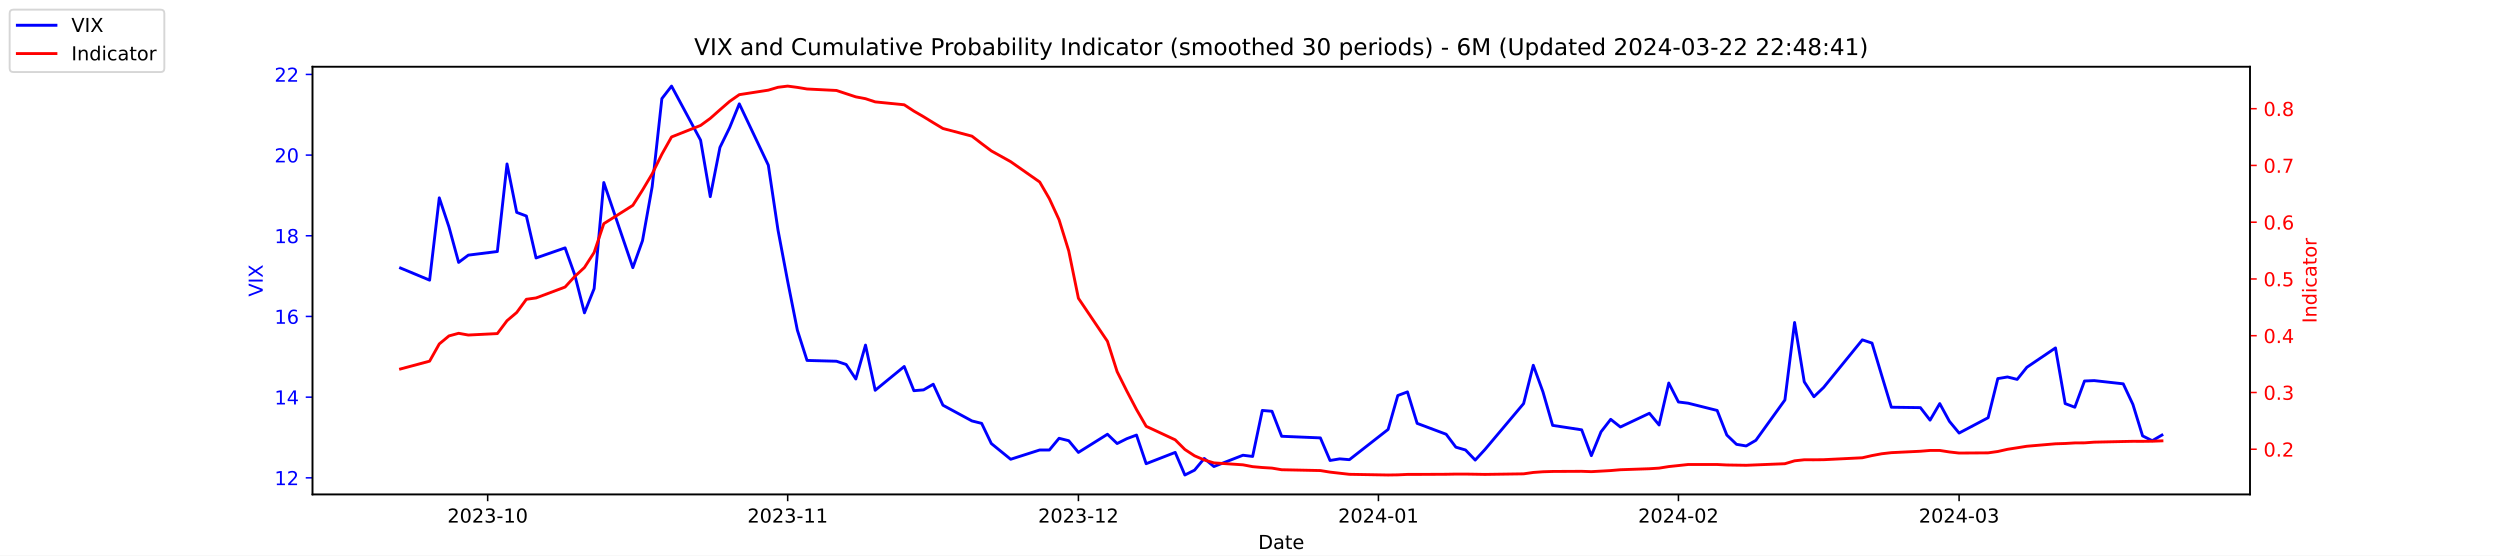
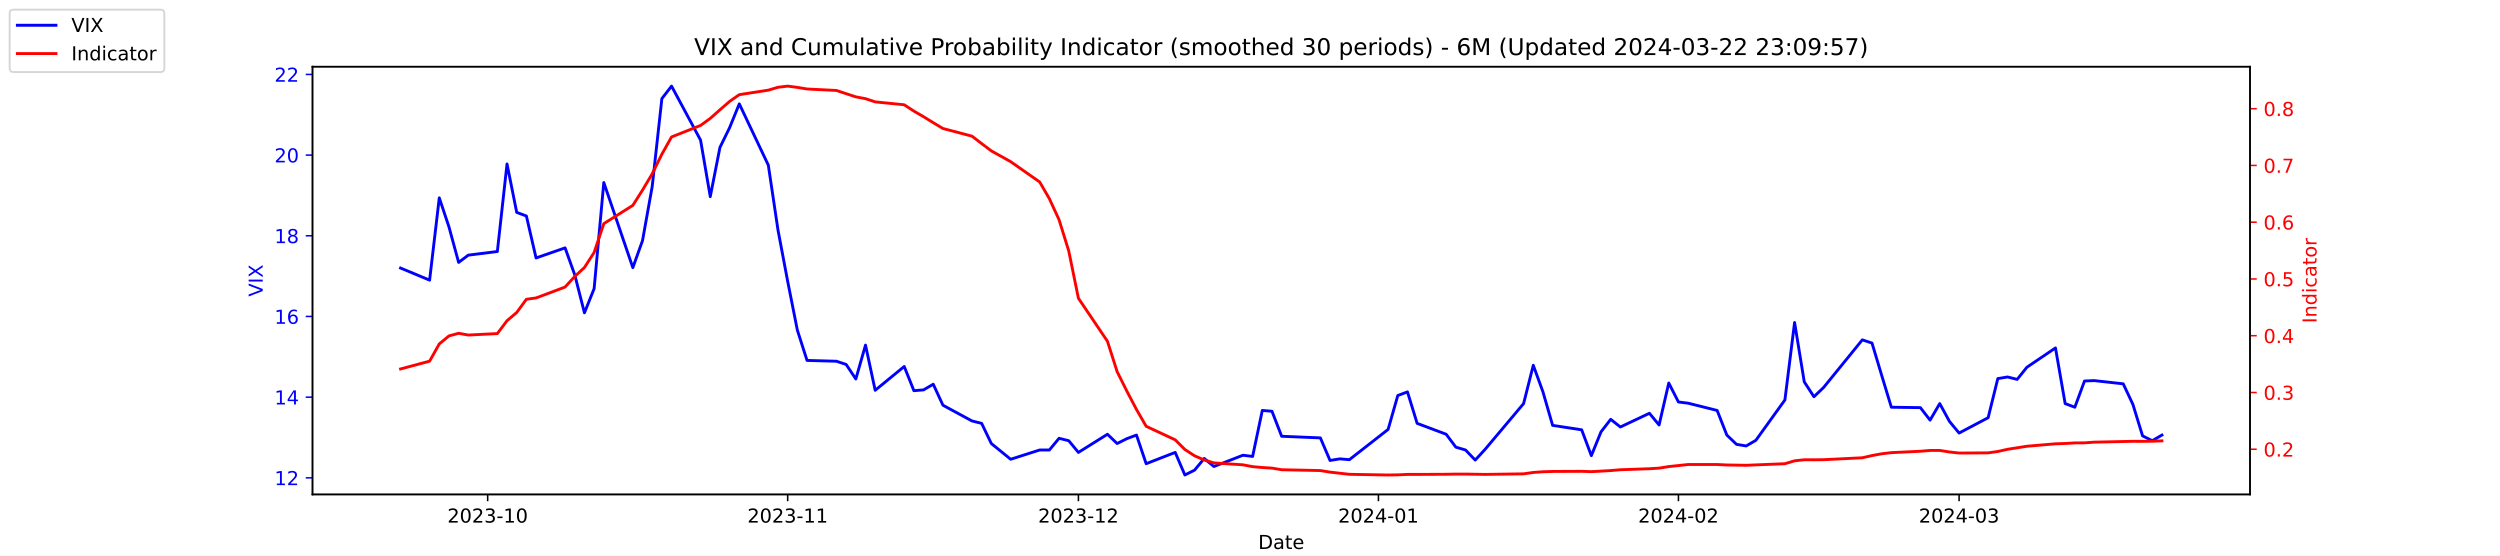
<svg xmlns="http://www.w3.org/2000/svg" xmlns:xlink="http://www.w3.org/1999/xlink" width="1296pt" height="288pt" viewBox="0 0 1296 288" version="1.1">
  <defs>
    <style type="text/css">*{stroke-linejoin: round; stroke-linecap: butt}</style>
  </defs>
  <g id="figure_1">
    <g id="patch_1">
      <path d="M 0 288  L 1296 288  L 1296 0  L 0 0  z " style="fill: #ffffff" />
    </g>
    <g id="axes_1">
      <g id="patch_2">
        <path d="M 162 256.32  L 1166.4 256.32  L 1166.4 34.56  L 162 34.56  z " style="fill: #ffffff" />
      </g>
      <g id="matplotlib.axis_1">
        <g id="xtick_1">
          <g id="line2d_1">
            <defs>
-               <path id="m4414446051" d="M 0 0  L 0 3.5  " style="stroke: #000000; stroke-width: 0.8" />
+               <path id="ma2cb4a084a" d="M 0 0  L 0 3.5  " style="stroke: #000000; stroke-width: 0.8" />
            </defs>
            <g>
-               <use xlink:href="#m4414446051" x="252.807" y="256.32" style="stroke: #000000; stroke-width: 0.8" />
+               <use xlink:href="#ma2cb4a084a" x="252.807" y="256.32" style="stroke: #000000; stroke-width: 0.8" />
            </g>
          </g>
          <g id="text_1">
            <g transform="translate(231.916 270.9184) scale(0.1 -0.1)">
              <defs>
                <path id="DejaVuSans-32" d="M 1228 531  L 3431 531  L 3431 0  L 469 0  L 469 531  Q 828 903 1448 1529  Q 2069 2156 2228 2338  Q 2531 2678 2651 2914  Q 2772 3150 2772 3378  Q 2772 3750 2511 3984  Q 2250 4219 1831 4219  Q 1534 4219 1204 4116  Q 875 4013 500 3803  L 500 4441  Q 881 4594 1212 4672  Q 1544 4750 1819 4750  Q 2544 4750 2975 4387  Q 3406 4025 3406 3419  Q 3406 3131 3298 2873  Q 3191 2616 2906 2266  Q 2828 2175 2409 1742  Q 1991 1309 1228 531  z " transform="scale(0.015625)" />
                <path id="DejaVuSans-30" d="M 2034 4250  Q 1547 4250 1301 3770  Q 1056 3291 1056 2328  Q 1056 1369 1301 889  Q 1547 409 2034 409  Q 2525 409 2770 889  Q 3016 1369 3016 2328  Q 3016 3291 2770 3770  Q 2525 4250 2034 4250  z M 2034 4750  Q 2819 4750 3233 4129  Q 3647 3509 3647 2328  Q 3647 1150 3233 529  Q 2819 -91 2034 -91  Q 1250 -91 836 529  Q 422 1150 422 2328  Q 422 3509 836 4129  Q 1250 4750 2034 4750  z " transform="scale(0.015625)" />
                <path id="DejaVuSans-33" d="M 2597 2516  Q 3050 2419 3304 2112  Q 3559 1806 3559 1356  Q 3559 666 3084 287  Q 2609 -91 1734 -91  Q 1441 -91 1130 -33  Q 819 25 488 141  L 488 750  Q 750 597 1062 519  Q 1375 441 1716 441  Q 2309 441 2620 675  Q 2931 909 2931 1356  Q 2931 1769 2642 2001  Q 2353 2234 1838 2234  L 1294 2234  L 1294 2753  L 1863 2753  Q 2328 2753 2575 2939  Q 2822 3125 2822 3475  Q 2822 3834 2567 4026  Q 2313 4219 1838 4219  Q 1578 4219 1281 4162  Q 984 4106 628 3988  L 628 4550  Q 988 4650 1302 4700  Q 1616 4750 1894 4750  Q 2613 4750 3031 4423  Q 3450 4097 3450 3541  Q 3450 3153 3228 2886  Q 3006 2619 2597 2516  z " transform="scale(0.015625)" />
                <path id="DejaVuSans-2d" d="M 313 2009  L 1997 2009  L 1997 1497  L 313 1497  L 313 2009  z " transform="scale(0.015625)" />
                <path id="DejaVuSans-31" d="M 794 531  L 1825 531  L 1825 4091  L 703 3866  L 703 4441  L 1819 4666  L 2450 4666  L 2450 531  L 3481 531  L 3481 0  L 794 0  L 794 531  z " transform="scale(0.015625)" />
              </defs>
              <use xlink:href="#DejaVuSans-32" />
              <use xlink:href="#DejaVuSans-30" x="63.623" />
              <use xlink:href="#DejaVuSans-32" x="127.246" />
              <use xlink:href="#DejaVuSans-33" x="190.869" />
              <use xlink:href="#DejaVuSans-2d" x="254.492" />
              <use xlink:href="#DejaVuSans-31" x="290.576" />
              <use xlink:href="#DejaVuSans-30" x="354.199" />
            </g>
          </g>
        </g>
        <g id="xtick_2">
          <g id="line2d_2">
            <g>
-               <use xlink:href="#m4414446051" x="408.334" y="256.32" style="stroke: #000000; stroke-width: 0.8" />
+               <use xlink:href="#ma2cb4a084a" x="408.334" y="256.32" style="stroke: #000000; stroke-width: 0.8" />
            </g>
          </g>
          <g id="text_2">
            <g transform="translate(387.4425 270.9184) scale(0.1 -0.1)">
              <use xlink:href="#DejaVuSans-32" />
              <use xlink:href="#DejaVuSans-30" x="63.623" />
              <use xlink:href="#DejaVuSans-32" x="127.246" />
              <use xlink:href="#DejaVuSans-33" x="190.869" />
              <use xlink:href="#DejaVuSans-2d" x="254.492" />
              <use xlink:href="#DejaVuSans-31" x="290.576" />
              <use xlink:href="#DejaVuSans-31" x="354.199" />
            </g>
          </g>
        </g>
        <g id="xtick_3">
          <g id="line2d_3">
            <g>
-               <use xlink:href="#m4414446051" x="559.052" y="256.32" style="stroke: #000000; stroke-width: 0.8" />
+               <use xlink:href="#ma2cb4a084a" x="559.052" y="256.32" style="stroke: #000000; stroke-width: 0.8" />
            </g>
          </g>
          <g id="text_3">
            <g transform="translate(538.161 270.9184) scale(0.1 -0.1)">
              <use xlink:href="#DejaVuSans-32" />
              <use xlink:href="#DejaVuSans-30" x="63.623" />
              <use xlink:href="#DejaVuSans-32" x="127.246" />
              <use xlink:href="#DejaVuSans-33" x="190.869" />
              <use xlink:href="#DejaVuSans-2d" x="254.492" />
              <use xlink:href="#DejaVuSans-31" x="290.576" />
              <use xlink:href="#DejaVuSans-32" x="354.199" />
            </g>
          </g>
        </g>
        <g id="xtick_4">
          <g id="line2d_4">
            <g>
-               <use xlink:href="#m4414446051" x="714.579" y="256.32" style="stroke: #000000; stroke-width: 0.8" />
+               <use xlink:href="#ma2cb4a084a" x="714.579" y="256.32" style="stroke: #000000; stroke-width: 0.8" />
            </g>
          </g>
          <g id="text_4">
            <g transform="translate(693.6875 270.9184) scale(0.1 -0.1)">
              <defs>
                <path id="DejaVuSans-34" d="M 2419 4116  L 825 1625  L 2419 1625  L 2419 4116  z M 2253 4666  L 3047 4666  L 3047 1625  L 3713 1625  L 3713 1100  L 3047 1100  L 3047 0  L 2419 0  L 2419 1100  L 313 1100  L 313 1709  L 2253 4666  z " transform="scale(0.015625)" />
              </defs>
              <use xlink:href="#DejaVuSans-32" />
              <use xlink:href="#DejaVuSans-30" x="63.623" />
              <use xlink:href="#DejaVuSans-32" x="127.246" />
              <use xlink:href="#DejaVuSans-34" x="190.869" />
              <use xlink:href="#DejaVuSans-2d" x="254.492" />
              <use xlink:href="#DejaVuSans-30" x="290.576" />
              <use xlink:href="#DejaVuSans-31" x="354.199" />
            </g>
          </g>
        </g>
        <g id="xtick_5">
          <g id="line2d_5">
            <g>
-               <use xlink:href="#m4414446051" x="870.105" y="256.32" style="stroke: #000000; stroke-width: 0.8" />
+               <use xlink:href="#ma2cb4a084a" x="870.105" y="256.32" style="stroke: #000000; stroke-width: 0.8" />
            </g>
          </g>
          <g id="text_5">
            <g transform="translate(849.2139 270.9184) scale(0.1 -0.1)">
              <use xlink:href="#DejaVuSans-32" />
              <use xlink:href="#DejaVuSans-30" x="63.623" />
              <use xlink:href="#DejaVuSans-32" x="127.246" />
              <use xlink:href="#DejaVuSans-34" x="190.869" />
              <use xlink:href="#DejaVuSans-2d" x="254.492" />
              <use xlink:href="#DejaVuSans-30" x="290.576" />
              <use xlink:href="#DejaVuSans-32" x="354.199" />
            </g>
          </g>
        </g>
        <g id="xtick_6">
          <g id="line2d_6">
            <g>
-               <use xlink:href="#m4414446051" x="1015.598" y="256.32" style="stroke: #000000; stroke-width: 0.8" />
+               <use xlink:href="#ma2cb4a084a" x="1015.598" y="256.32" style="stroke: #000000; stroke-width: 0.8" />
            </g>
          </g>
          <g id="text_6">
            <g transform="translate(994.7064 270.9184) scale(0.1 -0.1)">
              <use xlink:href="#DejaVuSans-32" />
              <use xlink:href="#DejaVuSans-30" x="63.623" />
              <use xlink:href="#DejaVuSans-32" x="127.246" />
              <use xlink:href="#DejaVuSans-34" x="190.869" />
              <use xlink:href="#DejaVuSans-2d" x="254.492" />
              <use xlink:href="#DejaVuSans-30" x="290.576" />
              <use xlink:href="#DejaVuSans-33" x="354.199" />
            </g>
          </g>
        </g>
        <g id="text_7">
          <g transform="translate(652.2492 284.5966) scale(0.1 -0.1)">
            <defs>
              <path id="DejaVuSans-44" d="M 1259 4147  L 1259 519  L 2022 519  Q 2988 519 3436 956  Q 3884 1394 3884 2338  Q 3884 3275 3436 3711  Q 2988 4147 2022 4147  L 1259 4147  z M 628 4666  L 1925 4666  Q 3281 4666 3915 4102  Q 4550 3538 4550 2338  Q 4550 1131 3912 565  Q 3275 0 1925 0  L 628 0  L 628 4666  z " transform="scale(0.015625)" />
              <path id="DejaVuSans-61" d="M 2194 1759  Q 1497 1759 1228 1600  Q 959 1441 959 1056  Q 959 750 1161 570  Q 1363 391 1709 391  Q 2188 391 2477 730  Q 2766 1069 2766 1631  L 2766 1759  L 2194 1759  z M 3341 1997  L 3341 0  L 2766 0  L 2766 531  Q 2569 213 2275 61  Q 1981 -91 1556 -91  Q 1019 -91 701 211  Q 384 513 384 1019  Q 384 1609 779 1909  Q 1175 2209 1959 2209  L 2766 2209  L 2766 2266  Q 2766 2663 2505 2880  Q 2244 3097 1772 3097  Q 1472 3097 1187 3025  Q 903 2953 641 2809  L 641 3341  Q 956 3463 1253 3523  Q 1550 3584 1831 3584  Q 2591 3584 2966 3190  Q 3341 2797 3341 1997  z " transform="scale(0.015625)" />
              <path id="DejaVuSans-74" d="M 1172 4494  L 1172 3500  L 2356 3500  L 2356 3053  L 1172 3053  L 1172 1153  Q 1172 725 1289 603  Q 1406 481 1766 481  L 2356 481  L 2356 0  L 1766 0  Q 1100 0 847 248  Q 594 497 594 1153  L 594 3053  L 172 3053  L 172 3500  L 594 3500  L 594 4494  L 1172 4494  z " transform="scale(0.015625)" />
              <path id="DejaVuSans-65" d="M 3597 1894  L 3597 1613  L 953 1613  Q 991 1019 1311 708  Q 1631 397 2203 397  Q 2534 397 2845 478  Q 3156 559 3463 722  L 3463 178  Q 3153 47 2828 -22  Q 2503 -91 2169 -91  Q 1331 -91 842 396  Q 353 884 353 1716  Q 353 2575 817 3079  Q 1281 3584 2069 3584  Q 2775 3584 3186 3129  Q 3597 2675 3597 1894  z M 3022 2063  Q 3016 2534 2758 2815  Q 2500 3097 2075 3097  Q 1594 3097 1305 2825  Q 1016 2553 972 2059  L 3022 2063  z " transform="scale(0.015625)" />
            </defs>
            <use xlink:href="#DejaVuSans-44" />
            <use xlink:href="#DejaVuSans-61" x="77.002" />
            <use xlink:href="#DejaVuSans-74" x="138.281" />
            <use xlink:href="#DejaVuSans-65" x="177.49" />
          </g>
        </g>
      </g>
      <g id="matplotlib.axis_2">
        <g id="ytick_1">
          <g id="line2d_7">
            <defs>
-               <path id="ma848d2793a" d="M 0 0  L -3.5 0  " style="stroke: #0000ff; stroke-width: 0.8" />
+               <path id="m05a55d3a0b" d="M 0 0  L -3.5 0  " style="stroke: #0000ff; stroke-width: 0.8" />
            </defs>
            <g>
-               <use xlink:href="#ma848d2793a" x="162" y="247.704" style="fill: #0000ff; stroke: #0000ff; stroke-width: 0.8" />
+               <use xlink:href="#m05a55d3a0b" x="162" y="247.704" style="fill: #0000ff; stroke: #0000ff; stroke-width: 0.8" />
            </g>
          </g>
          <g id="text_8">
            <g style="fill: #0000ff" transform="translate(142.275 251.5031) scale(0.1 -0.1)">
              <use xlink:href="#DejaVuSans-31" />
              <use xlink:href="#DejaVuSans-32" x="63.623" />
            </g>
          </g>
        </g>
        <g id="ytick_2">
          <g id="line2d_8">
            <g>
-               <use xlink:href="#ma848d2793a" x="162" y="205.878" style="fill: #0000ff; stroke: #0000ff; stroke-width: 0.8" />
+               <use xlink:href="#m05a55d3a0b" x="162" y="205.878" style="fill: #0000ff; stroke: #0000ff; stroke-width: 0.8" />
            </g>
          </g>
          <g id="text_9">
            <g style="fill: #0000ff" transform="translate(142.275 209.6774) scale(0.1 -0.1)">
              <use xlink:href="#DejaVuSans-31" />
              <use xlink:href="#DejaVuSans-34" x="63.623" />
            </g>
          </g>
        </g>
        <g id="ytick_3">
          <g id="line2d_9">
            <g>
-               <use xlink:href="#ma848d2793a" x="162" y="164.052" style="fill: #0000ff; stroke: #0000ff; stroke-width: 0.8" />
+               <use xlink:href="#m05a55d3a0b" x="162" y="164.052" style="fill: #0000ff; stroke: #0000ff; stroke-width: 0.8" />
            </g>
          </g>
          <g id="text_10">
            <g style="fill: #0000ff" transform="translate(142.275 167.8517) scale(0.1 -0.1)">
              <defs>
                <path id="DejaVuSans-36" d="M 2113 2584  Q 1688 2584 1439 2293  Q 1191 2003 1191 1497  Q 1191 994 1439 701  Q 1688 409 2113 409  Q 2538 409 2786 701  Q 3034 994 3034 1497  Q 3034 2003 2786 2293  Q 2538 2584 2113 2584  z M 3366 4563  L 3366 3988  Q 3128 4100 2886 4159  Q 2644 4219 2406 4219  Q 1781 4219 1451 3797  Q 1122 3375 1075 2522  Q 1259 2794 1537 2939  Q 1816 3084 2150 3084  Q 2853 3084 3261 2657  Q 3669 2231 3669 1497  Q 3669 778 3244 343  Q 2819 -91 2113 -91  Q 1303 -91 875 529  Q 447 1150 447 2328  Q 447 3434 972 4092  Q 1497 4750 2381 4750  Q 2619 4750 2861 4703  Q 3103 4656 3366 4563  z " transform="scale(0.015625)" />
              </defs>
              <use xlink:href="#DejaVuSans-31" />
              <use xlink:href="#DejaVuSans-36" x="63.623" />
            </g>
          </g>
        </g>
        <g id="ytick_4">
          <g id="line2d_10">
            <g>
-               <use xlink:href="#ma848d2793a" x="162" y="122.227" style="fill: #0000ff; stroke: #0000ff; stroke-width: 0.8" />
+               <use xlink:href="#m05a55d3a0b" x="162" y="122.227" style="fill: #0000ff; stroke: #0000ff; stroke-width: 0.8" />
            </g>
          </g>
          <g id="text_11">
            <g style="fill: #0000ff" transform="translate(142.275 126.0259) scale(0.1 -0.1)">
              <defs>
                <path id="DejaVuSans-38" d="M 2034 2216  Q 1584 2216 1326 1975  Q 1069 1734 1069 1313  Q 1069 891 1326 650  Q 1584 409 2034 409  Q 2484 409 2743 651  Q 3003 894 3003 1313  Q 3003 1734 2745 1975  Q 2488 2216 2034 2216  z M 1403 2484  Q 997 2584 770 2862  Q 544 3141 544 3541  Q 544 4100 942 4425  Q 1341 4750 2034 4750  Q 2731 4750 3128 4425  Q 3525 4100 3525 3541  Q 3525 3141 3298 2862  Q 3072 2584 2669 2484  Q 3125 2378 3379 2068  Q 3634 1759 3634 1313  Q 3634 634 3220 271  Q 2806 -91 2034 -91  Q 1263 -91 848 271  Q 434 634 434 1313  Q 434 1759 690 2068  Q 947 2378 1403 2484  z M 1172 3481  Q 1172 3119 1398 2916  Q 1625 2713 2034 2713  Q 2441 2713 2670 2916  Q 2900 3119 2900 3481  Q 2900 3844 2670 4047  Q 2441 4250 2034 4250  Q 1625 4250 1398 4047  Q 1172 3844 1172 3481  z " transform="scale(0.015625)" />
              </defs>
              <use xlink:href="#DejaVuSans-31" />
              <use xlink:href="#DejaVuSans-38" x="63.623" />
            </g>
          </g>
        </g>
        <g id="ytick_5">
          <g id="line2d_11">
            <g>
-               <use xlink:href="#ma848d2793a" x="162" y="80.401" style="fill: #0000ff; stroke: #0000ff; stroke-width: 0.8" />
+               <use xlink:href="#m05a55d3a0b" x="162" y="80.401" style="fill: #0000ff; stroke: #0000ff; stroke-width: 0.8" />
            </g>
          </g>
          <g id="text_12">
            <g style="fill: #0000ff" transform="translate(142.275 84.2002) scale(0.1 -0.1)">
              <use xlink:href="#DejaVuSans-32" />
              <use xlink:href="#DejaVuSans-30" x="63.623" />
            </g>
          </g>
        </g>
        <g id="ytick_6">
          <g id="line2d_12">
            <g>
-               <use xlink:href="#ma848d2793a" x="162" y="38.575" style="fill: #0000ff; stroke: #0000ff; stroke-width: 0.8" />
+               <use xlink:href="#m05a55d3a0b" x="162" y="38.575" style="fill: #0000ff; stroke: #0000ff; stroke-width: 0.8" />
            </g>
          </g>
          <g id="text_13">
            <g style="fill: #0000ff" transform="translate(142.275 42.37447) scale(0.1 -0.1)">
              <use xlink:href="#DejaVuSans-32" />
              <use xlink:href="#DejaVuSans-32" x="63.623" />
            </g>
          </g>
        </g>
        <g id="text_14">
          <g style="fill: #0000ff" transform="translate(136.1953 153.7603) rotate(-90) scale(0.1 -0.1)">
            <defs>
              <path id="DejaVuSans-56" d="M 1831 0  L 50 4666  L 709 4666  L 2188 738  L 3669 4666  L 4325 4666  L 2547 0  L 1831 0  z " transform="scale(0.015625)" />
              <path id="DejaVuSans-49" d="M 628 4666  L 1259 4666  L 1259 0  L 628 0  L 628 4666  z " transform="scale(0.015625)" />
              <path id="DejaVuSans-58" d="M 403 4666  L 1081 4666  L 2241 2931  L 3406 4666  L 4084 4666  L 2584 2425  L 4184 0  L 3506 0  L 2194 1984  L 872 0  L 191 0  L 1856 2491  L 403 4666  z " transform="scale(0.015625)" />
            </defs>
            <use xlink:href="#DejaVuSans-56" />
            <use xlink:href="#DejaVuSans-49" x="68.408" />
            <use xlink:href="#DejaVuSans-58" x="97.9" />
          </g>
        </g>
      </g>
      <g id="line2d_13">
-         <path d="M 207.655 138.957  L 222.705 145.231  L 227.722 102.569  L 232.739 117.626  L 237.756 136.029  L 242.773 132.265  L 257.824 130.383  L 262.841 85.002  L 267.858 110.097  L 272.875 111.979  L 277.892 133.729  L 292.943 128.501  L 297.96 142.512  L 302.977 162.17  L 307.994 149.623  L 313.011 94.622  L 328.062 138.748  L 333.079 124.736  L 338.096 96.713  L 343.113 51.123  L 348.13 44.64  L 363.181 72.663  L 368.198 101.941  L 373.215 76.428  L 378.232 66.18  L 383.249 53.842  L 398.3 85.629  L 403.317 119.299  L 408.334 145.858  L 413.351 171.163  L 418.368 186.847  L 433.628 187.266  L 438.645 188.939  L 443.662 196.467  L 448.679 178.901  L 453.696 202.323  L 468.747 189.984  L 473.764 202.532  L 478.781 202.114  L 483.798 199.186  L 488.815 210.061  L 503.866 218.217  L 508.883 219.472  L 513.9 229.928  L 523.934 238.084  L 538.984 233.274  L 544.001 233.274  L 549.018 227.209  L 554.035 228.464  L 559.052 234.529  L 574.103 225.118  L 579.12 229.928  L 584.137 227.418  L 589.154 225.536  L 594.171 240.384  L 609.222 234.529  L 614.239 246.24  L 619.256 243.73  L 624.273 237.666  L 629.29 241.848  L 644.341 235.993  L 649.358 236.62  L 654.375 212.779  L 659.392 213.198  L 664.409 226.164  L 684.477 227  L 689.494 238.711  L 694.511 237.875  L 699.528 238.293  L 719.596 222.608  L 724.613 205.042  L 729.63 203.159  L 734.647 219.472  L 749.698 225.118  L 754.715 231.81  L 759.732 233.274  L 764.749 238.502  L 769.766 233.065  L 789.834 209.224  L 794.851 189.357  L 799.868 203.159  L 804.885 220.517  L 819.936 222.818  L 824.952 236.202  L 829.969 223.863  L 834.986 217.38  L 840.003 221.354  L 855.054 214.243  L 860.071 220.308  L 865.088 198.559  L 870.105 208.388  L 875.122 209.015  L 890.173 212.779  L 895.19 225.536  L 900.207 230.346  L 905.224 231.183  L 910.241 228.255  L 925.292 207.342  L 930.309 167.189  L 935.326 197.931  L 940.343 205.669  L 945.36 200.859  L 965.428 176.182  L 970.445 177.855  L 975.462 194.585  L 980.479 211.106  L 995.53 211.316  L 1000.547 217.798  L 1005.564 209.224  L 1010.581 218.426  L 1015.598 224.491  L 1030.649 216.544  L 1035.666 196.258  L 1040.683 195.422  L 1045.7 196.677  L 1050.717 190.403  L 1065.559 180.364  L 1070.576 209.224  L 1075.593 211.106  L 1080.61 197.513  L 1085.627 197.304  L 1100.678 198.977  L 1105.695 209.642  L 1110.711 225.955  L 1115.728 228.464  L 1120.745 225.536  " clip-path="url(#p63a98a3d97)" style="fill: none; stroke: #0000ff; stroke-width: 1.5; stroke-linecap: square" />
+         <path d="M 207.655 138.957  L 222.705 145.231  L 227.722 102.569  L 232.739 117.626  L 237.756 136.029  L 242.773 132.265  L 257.824 130.383  L 262.841 85.002  L 267.858 110.097  L 272.875 111.979  L 277.892 133.729  L 292.943 128.501  L 297.96 142.512  L 302.977 162.17  L 307.994 149.623  L 313.011 94.622  L 328.062 138.748  L 333.079 124.736  L 338.096 96.713  L 343.113 51.123  L 348.13 44.64  L 363.181 72.663  L 368.198 101.941  L 373.215 76.428  L 378.232 66.18  L 383.249 53.842  L 398.3 85.629  L 403.317 119.299  L 408.334 145.858  L 413.351 171.163  L 418.368 186.847  L 433.628 187.266  L 438.645 188.939  L 443.662 196.467  L 448.679 178.901  L 453.696 202.323  L 468.747 189.984  L 473.764 202.532  L 478.781 202.114  L 483.798 199.186  L 488.815 210.061  L 503.866 218.217  L 508.883 219.472  L 513.9 229.928  L 523.934 238.084  L 538.984 233.274  L 544.001 233.274  L 549.018 227.209  L 554.035 228.464  L 559.052 234.529  L 574.103 225.118  L 579.12 229.928  L 584.137 227.418  L 589.154 225.536  L 594.171 240.384  L 609.222 234.529  L 614.239 246.24  L 619.256 243.73  L 624.273 237.666  L 629.29 241.848  L 644.341 235.993  L 649.358 236.62  L 654.375 212.779  L 659.392 213.198  L 664.409 226.164  L 684.477 227  L 689.494 238.711  L 694.511 237.875  L 699.528 238.293  L 719.596 222.608  L 724.613 205.042  L 729.63 203.159  L 734.647 219.472  L 749.698 225.118  L 754.715 231.81  L 759.732 233.274  L 764.749 238.502  L 769.766 233.065  L 789.834 209.224  L 794.851 189.357  L 799.868 203.159  L 804.885 220.517  L 819.936 222.818  L 824.952 236.202  L 829.969 223.863  L 834.986 217.38  L 840.003 221.354  L 855.054 214.243  L 860.071 220.308  L 865.088 198.559  L 870.105 208.388  L 875.122 209.015  L 890.173 212.779  L 895.19 225.536  L 900.207 230.346  L 905.224 231.183  L 910.241 228.255  L 925.292 207.342  L 930.309 167.189  L 935.326 197.931  L 940.343 205.669  L 945.36 200.859  L 965.428 176.182  L 970.445 177.855  L 975.462 194.585  L 980.479 211.106  L 995.53 211.316  L 1000.547 217.798  L 1005.564 209.224  L 1010.581 218.426  L 1015.598 224.491  L 1030.649 216.544  L 1035.666 196.258  L 1040.683 195.422  L 1045.7 196.677  L 1050.717 190.403  L 1065.559 180.364  L 1070.576 209.224  L 1075.593 211.106  L 1080.61 197.513  L 1085.627 197.304  L 1100.678 198.977  L 1105.695 209.642  L 1110.711 225.955  L 1115.728 228.464  L 1120.745 225.536  " clip-path="url(#p4ca0370049)" style="fill: none; stroke: #0000ff; stroke-width: 1.5; stroke-linecap: square" />
      </g>
      <g id="patch_3">
        <path d="M 162 256.32  L 162 34.56  " style="fill: none; stroke: #000000; stroke-width: 0.8; stroke-linejoin: miter; stroke-linecap: square" />
      </g>
      <g id="patch_4">
        <path d="M 1166.4 256.32  L 1166.4 34.56  " style="fill: none; stroke: #000000; stroke-width: 0.8; stroke-linejoin: miter; stroke-linecap: square" />
      </g>
      <g id="patch_5">
        <path d="M 162 256.32  L 1166.4 256.32  " style="fill: none; stroke: #000000; stroke-width: 0.8; stroke-linejoin: miter; stroke-linecap: square" />
      </g>
      <g id="patch_6">
        <path d="M 162 34.56  L 1166.4 34.56  " style="fill: none; stroke: #000000; stroke-width: 0.8; stroke-linejoin: miter; stroke-linecap: square" />
      </g>
    </g>
    <g id="axes_2">
      <g id="matplotlib.axis_3">
        <g id="ytick_7">
          <g id="line2d_14">
            <defs>
-               <path id="m1397e116e3" d="M 0 0  L 3.5 0  " style="stroke: #ff0000; stroke-width: 0.8" />
+               <path id="mc746e5e9e9" d="M 0 0  L 3.5 0  " style="stroke: #ff0000; stroke-width: 0.8" />
            </defs>
            <g>
-               <use xlink:href="#m1397e116e3" x="1166.4" y="232.889" style="fill: #ff0000; stroke: #ff0000; stroke-width: 0.8" />
+               <use xlink:href="#mc746e5e9e9" x="1166.4" y="232.889" style="fill: #ff0000; stroke: #ff0000; stroke-width: 0.8" />
            </g>
          </g>
          <g id="text_15">
            <g style="fill: #ff0000" transform="translate(1173.4 236.688) scale(0.1 -0.1)">
              <defs>
                <path id="DejaVuSans-2e" d="M 684 794  L 1344 794  L 1344 0  L 684 0  L 684 794  z " transform="scale(0.015625)" />
              </defs>
              <use xlink:href="#DejaVuSans-30" />
              <use xlink:href="#DejaVuSans-2e" x="63.623" />
              <use xlink:href="#DejaVuSans-32" x="95.41" />
            </g>
          </g>
        </g>
        <g id="ytick_8">
          <g id="line2d_15">
            <g>
-               <use xlink:href="#m1397e116e3" x="1166.4" y="203.464" style="fill: #ff0000; stroke: #ff0000; stroke-width: 0.8" />
+               <use xlink:href="#mc746e5e9e9" x="1166.4" y="203.464" style="fill: #ff0000; stroke: #ff0000; stroke-width: 0.8" />
            </g>
          </g>
          <g id="text_16">
            <g style="fill: #ff0000" transform="translate(1173.4 207.2634) scale(0.1 -0.1)">
              <use xlink:href="#DejaVuSans-30" />
              <use xlink:href="#DejaVuSans-2e" x="63.623" />
              <use xlink:href="#DejaVuSans-33" x="95.41" />
            </g>
          </g>
        </g>
        <g id="ytick_9">
          <g id="line2d_16">
            <g>
-               <use xlink:href="#m1397e116e3" x="1166.4" y="174.039" style="fill: #ff0000; stroke: #ff0000; stroke-width: 0.8" />
+               <use xlink:href="#mc746e5e9e9" x="1166.4" y="174.039" style="fill: #ff0000; stroke: #ff0000; stroke-width: 0.8" />
            </g>
          </g>
          <g id="text_17">
            <g style="fill: #ff0000" transform="translate(1173.4 177.8387) scale(0.1 -0.1)">
              <use xlink:href="#DejaVuSans-30" />
              <use xlink:href="#DejaVuSans-2e" x="63.623" />
              <use xlink:href="#DejaVuSans-34" x="95.41" />
            </g>
          </g>
        </g>
        <g id="ytick_10">
          <g id="line2d_17">
            <g>
-               <use xlink:href="#m1397e116e3" x="1166.4" y="144.615" style="fill: #ff0000; stroke: #ff0000; stroke-width: 0.8" />
+               <use xlink:href="#mc746e5e9e9" x="1166.4" y="144.615" style="fill: #ff0000; stroke: #ff0000; stroke-width: 0.8" />
            </g>
          </g>
          <g id="text_18">
            <g style="fill: #ff0000" transform="translate(1173.4 148.414) scale(0.1 -0.1)">
              <defs>
                <path id="DejaVuSans-35" d="M 691 4666  L 3169 4666  L 3169 4134  L 1269 4134  L 1269 2991  Q 1406 3038 1543 3061  Q 1681 3084 1819 3084  Q 2600 3084 3056 2656  Q 3513 2228 3513 1497  Q 3513 744 3044 326  Q 2575 -91 1722 -91  Q 1428 -91 1123 -41  Q 819 9 494 109  L 494 744  Q 775 591 1075 516  Q 1375 441 1709 441  Q 2250 441 2565 725  Q 2881 1009 2881 1497  Q 2881 1984 2565 2268  Q 2250 2553 1709 2553  Q 1456 2553 1204 2497  Q 953 2441 691 2322  L 691 4666  z " transform="scale(0.015625)" />
              </defs>
              <use xlink:href="#DejaVuSans-30" />
              <use xlink:href="#DejaVuSans-2e" x="63.623" />
              <use xlink:href="#DejaVuSans-35" x="95.41" />
            </g>
          </g>
        </g>
        <g id="ytick_11">
          <g id="line2d_18">
            <g>
-               <use xlink:href="#m1397e116e3" x="1166.4" y="115.19" style="fill: #ff0000; stroke: #ff0000; stroke-width: 0.8" />
+               <use xlink:href="#mc746e5e9e9" x="1166.4" y="115.19" style="fill: #ff0000; stroke: #ff0000; stroke-width: 0.8" />
            </g>
          </g>
          <g id="text_19">
            <g style="fill: #ff0000" transform="translate(1173.4 118.9893) scale(0.1 -0.1)">
              <use xlink:href="#DejaVuSans-30" />
              <use xlink:href="#DejaVuSans-2e" x="63.623" />
              <use xlink:href="#DejaVuSans-36" x="95.41" />
            </g>
          </g>
        </g>
        <g id="ytick_12">
          <g id="line2d_19">
            <g>
-               <use xlink:href="#m1397e116e3" x="1166.4" y="85.765" style="fill: #ff0000; stroke: #ff0000; stroke-width: 0.8" />
+               <use xlink:href="#mc746e5e9e9" x="1166.4" y="85.765" style="fill: #ff0000; stroke: #ff0000; stroke-width: 0.8" />
            </g>
          </g>
          <g id="text_20">
            <g style="fill: #ff0000" transform="translate(1173.4 89.56467) scale(0.1 -0.1)">
              <defs>
                <path id="DejaVuSans-37" d="M 525 4666  L 3525 4666  L 3525 4397  L 1831 0  L 1172 0  L 2766 4134  L 525 4134  L 525 4666  z " transform="scale(0.015625)" />
              </defs>
              <use xlink:href="#DejaVuSans-30" />
              <use xlink:href="#DejaVuSans-2e" x="63.623" />
              <use xlink:href="#DejaVuSans-37" x="95.41" />
            </g>
          </g>
        </g>
        <g id="ytick_13">
          <g id="line2d_20">
            <g>
-               <use xlink:href="#m1397e116e3" x="1166.4" y="56.341" style="fill: #ff0000; stroke: #ff0000; stroke-width: 0.8" />
+               <use xlink:href="#mc746e5e9e9" x="1166.4" y="56.341" style="fill: #ff0000; stroke: #ff0000; stroke-width: 0.8" />
            </g>
          </g>
          <g id="text_21">
            <g style="fill: #ff0000" transform="translate(1173.4 60.14) scale(0.1 -0.1)">
              <use xlink:href="#DejaVuSans-30" />
              <use xlink:href="#DejaVuSans-2e" x="63.623" />
              <use xlink:href="#DejaVuSans-38" x="95.41" />
            </g>
          </g>
        </g>
        <g id="text_22">
          <g style="fill: #ff0000" transform="translate(1200.902 167.5353) rotate(-90) scale(0.1 -0.1)">
            <defs>
              <path id="DejaVuSans-6e" d="M 3513 2113  L 3513 0  L 2938 0  L 2938 2094  Q 2938 2591 2744 2837  Q 2550 3084 2163 3084  Q 1697 3084 1428 2787  Q 1159 2491 1159 1978  L 1159 0  L 581 0  L 581 3500  L 1159 3500  L 1159 2956  Q 1366 3272 1645 3428  Q 1925 3584 2291 3584  Q 2894 3584 3203 3211  Q 3513 2838 3513 2113  z " transform="scale(0.015625)" />
              <path id="DejaVuSans-64" d="M 2906 2969  L 2906 4863  L 3481 4863  L 3481 0  L 2906 0  L 2906 525  Q 2725 213 2448 61  Q 2172 -91 1784 -91  Q 1150 -91 751 415  Q 353 922 353 1747  Q 353 2572 751 3078  Q 1150 3584 1784 3584  Q 2172 3584 2448 3432  Q 2725 3281 2906 2969  z M 947 1747  Q 947 1113 1208 752  Q 1469 391 1925 391  Q 2381 391 2643 752  Q 2906 1113 2906 1747  Q 2906 2381 2643 2742  Q 2381 3103 1925 3103  Q 1469 3103 1208 2742  Q 947 2381 947 1747  z " transform="scale(0.015625)" />
              <path id="DejaVuSans-69" d="M 603 3500  L 1178 3500  L 1178 0  L 603 0  L 603 3500  z M 603 4863  L 1178 4863  L 1178 4134  L 603 4134  L 603 4863  z " transform="scale(0.015625)" />
              <path id="DejaVuSans-63" d="M 3122 3366  L 3122 2828  Q 2878 2963 2633 3030  Q 2388 3097 2138 3097  Q 1578 3097 1268 2742  Q 959 2388 959 1747  Q 959 1106 1268 751  Q 1578 397 2138 397  Q 2388 397 2633 464  Q 2878 531 3122 666  L 3122 134  Q 2881 22 2623 -34  Q 2366 -91 2075 -91  Q 1284 -91 818 406  Q 353 903 353 1747  Q 353 2603 823 3093  Q 1294 3584 2113 3584  Q 2378 3584 2631 3529  Q 2884 3475 3122 3366  z " transform="scale(0.015625)" />
              <path id="DejaVuSans-6f" d="M 1959 3097  Q 1497 3097 1228 2736  Q 959 2375 959 1747  Q 959 1119 1226 758  Q 1494 397 1959 397  Q 2419 397 2687 759  Q 2956 1122 2956 1747  Q 2956 2369 2687 2733  Q 2419 3097 1959 3097  z M 1959 3584  Q 2709 3584 3137 3096  Q 3566 2609 3566 1747  Q 3566 888 3137 398  Q 2709 -91 1959 -91  Q 1206 -91 779 398  Q 353 888 353 1747  Q 353 2609 779 3096  Q 1206 3584 1959 3584  z " transform="scale(0.015625)" />
              <path id="DejaVuSans-72" d="M 2631 2963  Q 2534 3019 2420 3045  Q 2306 3072 2169 3072  Q 1681 3072 1420 2755  Q 1159 2438 1159 1844  L 1159 0  L 581 0  L 581 3500  L 1159 3500  L 1159 2956  Q 1341 3275 1631 3429  Q 1922 3584 2338 3584  Q 2397 3584 2469 3576  Q 2541 3569 2628 3553  L 2631 2963  z " transform="scale(0.015625)" />
            </defs>
            <use xlink:href="#DejaVuSans-49" />
            <use xlink:href="#DejaVuSans-6e" x="29.492" />
            <use xlink:href="#DejaVuSans-64" x="92.871" />
            <use xlink:href="#DejaVuSans-69" x="156.348" />
            <use xlink:href="#DejaVuSans-63" x="184.131" />
            <use xlink:href="#DejaVuSans-61" x="239.111" />
            <use xlink:href="#DejaVuSans-74" x="300.391" />
            <use xlink:href="#DejaVuSans-6f" x="339.6" />
            <use xlink:href="#DejaVuSans-72" x="400.781" />
          </g>
        </g>
      </g>
      <g id="line2d_21">
-         <path d="M 207.655 191.265  L 222.705 187.219  L 227.722 178.295  L 232.739 174.144  L 237.756 172.782  L 242.773 173.684  L 257.824 172.929  L 262.841 166.24  L 267.858 161.992  L 272.875 155.148  L 277.892 154.454  L 292.943 148.799  L 297.96 143.294  L 302.977 138.673  L 307.994 130.876  L 313.011 115.947  L 328.062 106.451  L 333.079 98.547  L 338.096 90.098  L 343.113 79.935  L 348.13 70.996  L 363.181 65.03  L 368.198 61.373  L 373.215 56.924  L 378.232 52.565  L 383.249 49.074  L 398.3 46.736  L 403.317 45.246  L 408.334 44.64  L 413.351 45.299  L 418.368 46.134  L 433.628 46.898  L 438.645 48.564  L 443.662 50.211  L 448.679 51.163  L 453.696 52.814  L 468.747 54.319  L 473.764 57.602  L 478.781 60.512  L 483.798 63.6  L 488.815 66.612  L 503.866 70.588  L 508.883 74.439  L 513.9 78.223  L 523.934 83.813  L 538.984 94.356  L 544.001 103.023  L 549.018 113.922  L 554.035 130.086  L 559.052 154.621  L 574.103 176.926  L 579.12 192.67  L 584.137 202.718  L 589.154 212.283  L 594.171 220.988  L 609.222 228.005  L 614.239 233.01  L 619.256 236.29  L 624.273 238.441  L 629.29 239.963  L 644.341 240.96  L 649.358 241.915  L 654.375 242.361  L 659.392 242.668  L 664.409 243.51  L 684.477 243.936  L 689.494 244.749  L 694.511 245.318  L 699.528 245.883  L 719.596 246.24  L 724.613 246.164  L 729.63 245.935  L 734.647 245.935  L 749.698 245.861  L 754.715 245.764  L 759.732 245.764  L 764.749 245.845  L 769.766 245.935  L 789.834 245.637  L 794.851 244.919  L 799.868 244.56  L 804.885 244.404  L 819.936 244.328  L 824.952 244.505  L 829.969 244.229  L 834.986 243.939  L 840.003 243.51  L 855.054 242.989  L 860.071 242.676  L 865.088 241.872  L 870.105 241.342  L 875.122 240.798  L 890.173 240.798  L 895.19 241.043  L 900.207 241.125  L 905.224 241.207  L 910.241 241.002  L 925.292 240.389  L 930.309 238.889  L 935.326 238.342  L 940.343 238.357  L 945.36 238.305  L 965.428 237.311  L 970.445 236.172  L 975.462 235.233  L 980.479 234.655  L 995.53 233.927  L 1000.547 233.508  L 1005.564 233.508  L 1010.581 234.299  L 1015.598 234.864  L 1030.649 234.76  L 1035.666 234.052  L 1040.683 232.922  L 1045.7 232.138  L 1050.717 231.335  L 1065.559 230.064  L 1070.576 229.904  L 1075.593 229.608  L 1080.61 229.575  L 1085.627 229.213  L 1100.678 228.881  L 1105.695 228.777  L 1110.711 228.791  L 1115.728 228.728  L 1120.745 228.538  " clip-path="url(#p63a98a3d97)" style="fill: none; stroke: #ff0000; stroke-width: 1.5; stroke-linecap: square" />
+         <path d="M 207.655 191.265  L 222.705 187.219  L 227.722 178.295  L 232.739 174.144  L 237.756 172.782  L 242.773 173.684  L 257.824 172.929  L 262.841 166.24  L 267.858 161.992  L 272.875 155.148  L 277.892 154.454  L 292.943 148.799  L 297.96 143.294  L 302.977 138.673  L 307.994 130.876  L 313.011 115.947  L 328.062 106.451  L 333.079 98.547  L 338.096 90.098  L 343.113 79.935  L 348.13 70.996  L 363.181 65.03  L 368.198 61.373  L 373.215 56.924  L 378.232 52.565  L 383.249 49.074  L 398.3 46.736  L 403.317 45.246  L 408.334 44.64  L 413.351 45.299  L 418.368 46.134  L 433.628 46.898  L 438.645 48.564  L 443.662 50.211  L 448.679 51.163  L 453.696 52.814  L 468.747 54.319  L 473.764 57.602  L 478.781 60.512  L 483.798 63.6  L 488.815 66.612  L 503.866 70.588  L 508.883 74.439  L 513.9 78.223  L 523.934 83.813  L 538.984 94.356  L 544.001 103.023  L 549.018 113.922  L 554.035 130.086  L 559.052 154.621  L 574.103 176.926  L 579.12 192.67  L 584.137 202.718  L 589.154 212.283  L 594.171 220.988  L 609.222 228.005  L 614.239 233.01  L 619.256 236.29  L 624.273 238.441  L 629.29 239.963  L 644.341 240.96  L 649.358 241.915  L 654.375 242.361  L 659.392 242.668  L 664.409 243.51  L 684.477 243.936  L 689.494 244.749  L 694.511 245.318  L 699.528 245.883  L 719.596 246.24  L 724.613 246.164  L 729.63 245.935  L 734.647 245.935  L 749.698 245.861  L 754.715 245.764  L 759.732 245.764  L 764.749 245.845  L 769.766 245.935  L 789.834 245.637  L 794.851 244.919  L 799.868 244.56  L 804.885 244.404  L 819.936 244.328  L 824.952 244.505  L 829.969 244.229  L 834.986 243.939  L 840.003 243.51  L 855.054 242.989  L 860.071 242.676  L 865.088 241.872  L 870.105 241.342  L 875.122 240.798  L 890.173 240.798  L 895.19 241.043  L 900.207 241.125  L 905.224 241.207  L 910.241 241.002  L 925.292 240.389  L 930.309 238.889  L 935.326 238.342  L 940.343 238.357  L 945.36 238.305  L 965.428 237.311  L 970.445 236.172  L 975.462 235.233  L 980.479 234.655  L 995.53 233.927  L 1000.547 233.508  L 1005.564 233.508  L 1010.581 234.299  L 1015.598 234.864  L 1030.649 234.76  L 1035.666 234.052  L 1040.683 232.922  L 1045.7 232.138  L 1050.717 231.335  L 1065.559 230.064  L 1070.576 229.904  L 1075.593 229.608  L 1080.61 229.575  L 1085.627 229.213  L 1100.678 228.881  L 1105.695 228.777  L 1110.711 228.791  L 1115.728 228.728  L 1120.745 228.538  " clip-path="url(#p4ca0370049)" style="fill: none; stroke: #ff0000; stroke-width: 1.5; stroke-linecap: square" />
      </g>
      <g id="patch_7">
        <path d="M 162 256.32  L 162 34.56  " style="fill: none; stroke: #000000; stroke-width: 0.8; stroke-linejoin: miter; stroke-linecap: square" />
      </g>
      <g id="patch_8">
        <path d="M 1166.4 256.32  L 1166.4 34.56  " style="fill: none; stroke: #000000; stroke-width: 0.8; stroke-linejoin: miter; stroke-linecap: square" />
      </g>
      <g id="patch_9">
        <path d="M 162 256.32  L 1166.4 256.32  " style="fill: none; stroke: #000000; stroke-width: 0.8; stroke-linejoin: miter; stroke-linecap: square" />
      </g>
      <g id="patch_10">
        <path d="M 162 34.56  L 1166.4 34.56  " style="fill: none; stroke: #000000; stroke-width: 0.8; stroke-linejoin: miter; stroke-linecap: square" />
      </g>
      <g id="text_23">
        <g transform="translate(359.8481 28.56) scale(0.12 -0.12)">
          <defs>
            <path id="DejaVuSans-20" transform="scale(0.015625)" />
            <path id="DejaVuSans-43" d="M 4122 4306  L 4122 3641  Q 3803 3938 3442 4084  Q 3081 4231 2675 4231  Q 1875 4231 1450 3742  Q 1025 3253 1025 2328  Q 1025 1406 1450 917  Q 1875 428 2675 428  Q 3081 428 3442 575  Q 3803 722 4122 1019  L 4122 359  Q 3791 134 3420 21  Q 3050 -91 2638 -91  Q 1578 -91 968 557  Q 359 1206 359 2328  Q 359 3453 968 4101  Q 1578 4750 2638 4750  Q 3056 4750 3426 4639  Q 3797 4528 4122 4306  z " transform="scale(0.015625)" />
            <path id="DejaVuSans-75" d="M 544 1381  L 544 3500  L 1119 3500  L 1119 1403  Q 1119 906 1312 657  Q 1506 409 1894 409  Q 2359 409 2629 706  Q 2900 1003 2900 1516  L 2900 3500  L 3475 3500  L 3475 0  L 2900 0  L 2900 538  Q 2691 219 2414 64  Q 2138 -91 1772 -91  Q 1169 -91 856 284  Q 544 659 544 1381  z M 1991 3584  L 1991 3584  z " transform="scale(0.015625)" />
            <path id="DejaVuSans-6d" d="M 3328 2828  Q 3544 3216 3844 3400  Q 4144 3584 4550 3584  Q 5097 3584 5394 3201  Q 5691 2819 5691 2113  L 5691 0  L 5113 0  L 5113 2094  Q 5113 2597 4934 2840  Q 4756 3084 4391 3084  Q 3944 3084 3684 2787  Q 3425 2491 3425 1978  L 3425 0  L 2847 0  L 2847 2094  Q 2847 2600 2669 2842  Q 2491 3084 2119 3084  Q 1678 3084 1418 2786  Q 1159 2488 1159 1978  L 1159 0  L 581 0  L 581 3500  L 1159 3500  L 1159 2956  Q 1356 3278 1631 3431  Q 1906 3584 2284 3584  Q 2666 3584 2933 3390  Q 3200 3197 3328 2828  z " transform="scale(0.015625)" />
            <path id="DejaVuSans-6c" d="M 603 4863  L 1178 4863  L 1178 0  L 603 0  L 603 4863  z " transform="scale(0.015625)" />
            <path id="DejaVuSans-76" d="M 191 3500  L 800 3500  L 1894 563  L 2988 3500  L 3597 3500  L 2284 0  L 1503 0  L 191 3500  z " transform="scale(0.015625)" />
            <path id="DejaVuSans-50" d="M 1259 4147  L 1259 2394  L 2053 2394  Q 2494 2394 2734 2622  Q 2975 2850 2975 3272  Q 2975 3691 2734 3919  Q 2494 4147 2053 4147  L 1259 4147  z M 628 4666  L 2053 4666  Q 2838 4666 3239 4311  Q 3641 3956 3641 3272  Q 3641 2581 3239 2228  Q 2838 1875 2053 1875  L 1259 1875  L 1259 0  L 628 0  L 628 4666  z " transform="scale(0.015625)" />
            <path id="DejaVuSans-62" d="M 3116 1747  Q 3116 2381 2855 2742  Q 2594 3103 2138 3103  Q 1681 3103 1420 2742  Q 1159 2381 1159 1747  Q 1159 1113 1420 752  Q 1681 391 2138 391  Q 2594 391 2855 752  Q 3116 1113 3116 1747  z M 1159 2969  Q 1341 3281 1617 3432  Q 1894 3584 2278 3584  Q 2916 3584 3314 3078  Q 3713 2572 3713 1747  Q 3713 922 3314 415  Q 2916 -91 2278 -91  Q 1894 -91 1617 61  Q 1341 213 1159 525  L 1159 0  L 581 0  L 581 4863  L 1159 4863  L 1159 2969  z " transform="scale(0.015625)" />
            <path id="DejaVuSans-79" d="M 2059 -325  Q 1816 -950 1584 -1140  Q 1353 -1331 966 -1331  L 506 -1331  L 506 -850  L 844 -850  Q 1081 -850 1212 -737  Q 1344 -625 1503 -206  L 1606 56  L 191 3500  L 800 3500  L 1894 763  L 2988 3500  L 3597 3500  L 2059 -325  z " transform="scale(0.015625)" />
            <path id="DejaVuSans-28" d="M 1984 4856  Q 1566 4138 1362 3434  Q 1159 2731 1159 2009  Q 1159 1288 1364 580  Q 1569 -128 1984 -844  L 1484 -844  Q 1016 -109 783 600  Q 550 1309 550 2009  Q 550 2706 781 3412  Q 1013 4119 1484 4856  L 1984 4856  z " transform="scale(0.015625)" />
            <path id="DejaVuSans-73" d="M 2834 3397  L 2834 2853  Q 2591 2978 2328 3040  Q 2066 3103 1784 3103  Q 1356 3103 1142 2972  Q 928 2841 928 2578  Q 928 2378 1081 2264  Q 1234 2150 1697 2047  L 1894 2003  Q 2506 1872 2764 1633  Q 3022 1394 3022 966  Q 3022 478 2636 193  Q 2250 -91 1575 -91  Q 1294 -91 989 -36  Q 684 19 347 128  L 347 722  Q 666 556 975 473  Q 1284 391 1588 391  Q 1994 391 2212 530  Q 2431 669 2431 922  Q 2431 1156 2273 1281  Q 2116 1406 1581 1522  L 1381 1569  Q 847 1681 609 1914  Q 372 2147 372 2553  Q 372 3047 722 3315  Q 1072 3584 1716 3584  Q 2034 3584 2315 3537  Q 2597 3491 2834 3397  z " transform="scale(0.015625)" />
            <path id="DejaVuSans-68" d="M 3513 2113  L 3513 0  L 2938 0  L 2938 2094  Q 2938 2591 2744 2837  Q 2550 3084 2163 3084  Q 1697 3084 1428 2787  Q 1159 2491 1159 1978  L 1159 0  L 581 0  L 581 4863  L 1159 4863  L 1159 2956  Q 1366 3272 1645 3428  Q 1925 3584 2291 3584  Q 2894 3584 3203 3211  Q 3513 2838 3513 2113  z " transform="scale(0.015625)" />
            <path id="DejaVuSans-70" d="M 1159 525  L 1159 -1331  L 581 -1331  L 581 3500  L 1159 3500  L 1159 2969  Q 1341 3281 1617 3432  Q 1894 3584 2278 3584  Q 2916 3584 3314 3078  Q 3713 2572 3713 1747  Q 3713 922 3314 415  Q 2916 -91 2278 -91  Q 1894 -91 1617 61  Q 1341 213 1159 525  z M 3116 1747  Q 3116 2381 2855 2742  Q 2594 3103 2138 3103  Q 1681 3103 1420 2742  Q 1159 2381 1159 1747  Q 1159 1113 1420 752  Q 1681 391 2138 391  Q 2594 391 2855 752  Q 3116 1113 3116 1747  z " transform="scale(0.015625)" />
            <path id="DejaVuSans-29" d="M 513 4856  L 1013 4856  Q 1481 4119 1714 3412  Q 1947 2706 1947 2009  Q 1947 1309 1714 600  Q 1481 -109 1013 -844  L 513 -844  Q 928 -128 1133 580  Q 1338 1288 1338 2009  Q 1338 2731 1133 3434  Q 928 4138 513 4856  z " transform="scale(0.015625)" />
            <path id="DejaVuSans-4d" d="M 628 4666  L 1569 4666  L 2759 1491  L 3956 4666  L 4897 4666  L 4897 0  L 4281 0  L 4281 4097  L 3078 897  L 2444 897  L 1241 4097  L 1241 0  L 628 0  L 628 4666  z " transform="scale(0.015625)" />
            <path id="DejaVuSans-55" d="M 556 4666  L 1191 4666  L 1191 1831  Q 1191 1081 1462 751  Q 1734 422 2344 422  Q 2950 422 3222 751  Q 3494 1081 3494 1831  L 3494 4666  L 4128 4666  L 4128 1753  Q 4128 841 3676 375  Q 3225 -91 2344 -91  Q 1459 -91 1007 375  Q 556 841 556 1753  L 556 4666  z " transform="scale(0.015625)" />
            <path id="DejaVuSans-3a" d="M 750 794  L 1409 794  L 1409 0  L 750 0  L 750 794  z M 750 3309  L 1409 3309  L 1409 2516  L 750 2516  L 750 3309  z " transform="scale(0.015625)" />
+             <path id="DejaVuSans-39" d="M 703 97  L 703 672  Q 941 559 1184 500  Q 1428 441 1663 441  Q 2288 441 2617 861  Q 2947 1281 2994 2138  Q 2813 1869 2534 1725  Q 2256 1581 1919 1581  Q 1219 1581 811 2004  Q 403 2428 403 3163  Q 403 3881 828 4315  Q 1253 4750 1959 4750  Q 2769 4750 3195 4129  Q 3622 3509 3622 2328  Q 3622 1225 3098 567  Q 2575 -91 1691 -91  Q 1453 -91 1209 -44  Q 966 3 703 97  z M 1959 2075  Q 2384 2075 2632 2365  Q 2881 2656 2881 3163  Q 2881 3666 2632 3958  Q 2384 4250 1959 4250  Q 1534 4250 1286 3958  Q 1038 3666 1038 3163  Q 1038 2656 1286 2365  Q 1534 2075 1959 2075  z " transform="scale(0.015625)" />
          </defs>
          <use xlink:href="#DejaVuSans-56" />
          <use xlink:href="#DejaVuSans-49" x="68.408" />
          <use xlink:href="#DejaVuSans-58" x="97.9" />
          <use xlink:href="#DejaVuSans-20" x="166.406" />
          <use xlink:href="#DejaVuSans-61" x="198.193" />
          <use xlink:href="#DejaVuSans-6e" x="259.473" />
          <use xlink:href="#DejaVuSans-64" x="322.852" />
          <use xlink:href="#DejaVuSans-20" x="386.328" />
          <use xlink:href="#DejaVuSans-43" x="418.115" />
          <use xlink:href="#DejaVuSans-75" x="487.939" />
          <use xlink:href="#DejaVuSans-6d" x="551.318" />
          <use xlink:href="#DejaVuSans-75" x="648.73" />
          <use xlink:href="#DejaVuSans-6c" x="712.109" />
          <use xlink:href="#DejaVuSans-61" x="739.893" />
          <use xlink:href="#DejaVuSans-74" x="801.172" />
          <use xlink:href="#DejaVuSans-69" x="840.381" />
          <use xlink:href="#DejaVuSans-76" x="868.164" />
          <use xlink:href="#DejaVuSans-65" x="927.344" />
          <use xlink:href="#DejaVuSans-20" x="988.867" />
          <use xlink:href="#DejaVuSans-50" x="1020.654" />
          <use xlink:href="#DejaVuSans-72" x="1079.207" />
          <use xlink:href="#DejaVuSans-6f" x="1118.07" />
          <use xlink:href="#DejaVuSans-62" x="1179.252" />
          <use xlink:href="#DejaVuSans-61" x="1242.729" />
          <use xlink:href="#DejaVuSans-62" x="1304.008" />
          <use xlink:href="#DejaVuSans-69" x="1367.484" />
          <use xlink:href="#DejaVuSans-6c" x="1395.268" />
          <use xlink:href="#DejaVuSans-69" x="1423.051" />
          <use xlink:href="#DejaVuSans-74" x="1450.834" />
          <use xlink:href="#DejaVuSans-79" x="1490.043" />
          <use xlink:href="#DejaVuSans-20" x="1549.223" />
          <use xlink:href="#DejaVuSans-49" x="1581.01" />
          <use xlink:href="#DejaVuSans-6e" x="1610.502" />
          <use xlink:href="#DejaVuSans-64" x="1673.881" />
          <use xlink:href="#DejaVuSans-69" x="1737.357" />
          <use xlink:href="#DejaVuSans-63" x="1765.141" />
          <use xlink:href="#DejaVuSans-61" x="1820.121" />
          <use xlink:href="#DejaVuSans-74" x="1881.4" />
          <use xlink:href="#DejaVuSans-6f" x="1920.609" />
          <use xlink:href="#DejaVuSans-72" x="1981.791" />
          <use xlink:href="#DejaVuSans-20" x="2022.904" />
          <use xlink:href="#DejaVuSans-28" x="2054.691" />
          <use xlink:href="#DejaVuSans-73" x="2093.705" />
          <use xlink:href="#DejaVuSans-6d" x="2145.805" />
          <use xlink:href="#DejaVuSans-6f" x="2243.217" />
          <use xlink:href="#DejaVuSans-6f" x="2304.398" />
          <use xlink:href="#DejaVuSans-74" x="2365.58" />
          <use xlink:href="#DejaVuSans-68" x="2404.789" />
          <use xlink:href="#DejaVuSans-65" x="2468.168" />
          <use xlink:href="#DejaVuSans-64" x="2529.691" />
          <use xlink:href="#DejaVuSans-20" x="2593.168" />
          <use xlink:href="#DejaVuSans-33" x="2624.955" />
          <use xlink:href="#DejaVuSans-30" x="2688.578" />
          <use xlink:href="#DejaVuSans-20" x="2752.201" />
          <use xlink:href="#DejaVuSans-70" x="2783.988" />
          <use xlink:href="#DejaVuSans-65" x="2847.465" />
          <use xlink:href="#DejaVuSans-72" x="2908.988" />
          <use xlink:href="#DejaVuSans-69" x="2950.102" />
          <use xlink:href="#DejaVuSans-6f" x="2977.885" />
          <use xlink:href="#DejaVuSans-64" x="3039.066" />
          <use xlink:href="#DejaVuSans-73" x="3102.543" />
          <use xlink:href="#DejaVuSans-29" x="3154.643" />
          <use xlink:href="#DejaVuSans-20" x="3193.656" />
          <use xlink:href="#DejaVuSans-2d" x="3225.443" />
          <use xlink:href="#DejaVuSans-20" x="3261.527" />
          <use xlink:href="#DejaVuSans-36" x="3293.314" />
          <use xlink:href="#DejaVuSans-4d" x="3356.938" />
          <use xlink:href="#DejaVuSans-20" x="3443.217" />
          <use xlink:href="#DejaVuSans-28" x="3475.004" />
          <use xlink:href="#DejaVuSans-55" x="3514.018" />
          <use xlink:href="#DejaVuSans-70" x="3587.211" />
          <use xlink:href="#DejaVuSans-64" x="3650.688" />
          <use xlink:href="#DejaVuSans-61" x="3714.164" />
          <use xlink:href="#DejaVuSans-74" x="3775.443" />
          <use xlink:href="#DejaVuSans-65" x="3814.652" />
          <use xlink:href="#DejaVuSans-64" x="3876.176" />
          <use xlink:href="#DejaVuSans-20" x="3939.652" />
          <use xlink:href="#DejaVuSans-32" x="3971.439" />
          <use xlink:href="#DejaVuSans-30" x="4035.062" />
          <use xlink:href="#DejaVuSans-32" x="4098.686" />
          <use xlink:href="#DejaVuSans-34" x="4162.309" />
          <use xlink:href="#DejaVuSans-2d" x="4225.932" />
          <use xlink:href="#DejaVuSans-30" x="4262.016" />
          <use xlink:href="#DejaVuSans-33" x="4325.639" />
          <use xlink:href="#DejaVuSans-2d" x="4389.262" />
          <use xlink:href="#DejaVuSans-32" x="4425.346" />
          <use xlink:href="#DejaVuSans-32" x="4488.969" />
          <use xlink:href="#DejaVuSans-20" x="4552.592" />
          <use xlink:href="#DejaVuSans-32" x="4584.379" />
-           <use xlink:href="#DejaVuSans-32" x="4648.002" />
+           <use xlink:href="#DejaVuSans-33" x="4648.002" />
          <use xlink:href="#DejaVuSans-3a" x="4711.625" />
-           <use xlink:href="#DejaVuSans-34" x="4745.316" />
-           <use xlink:href="#DejaVuSans-38" x="4808.939" />
+           <use xlink:href="#DejaVuSans-30" x="4745.316" />
+           <use xlink:href="#DejaVuSans-39" x="4808.939" />
          <use xlink:href="#DejaVuSans-3a" x="4872.562" />
-           <use xlink:href="#DejaVuSans-34" x="4906.254" />
-           <use xlink:href="#DejaVuSans-31" x="4969.877" />
+           <use xlink:href="#DejaVuSans-35" x="4906.254" />
+           <use xlink:href="#DejaVuSans-37" x="4969.877" />
          <use xlink:href="#DejaVuSans-29" x="5033.5" />
        </g>
      </g>
    </g>
    <g id="legend_1">
      <g id="patch_11">
        <path d="M 7 37.356  L 83.191 37.356  Q 85.191 37.356 85.191 35.356  L 85.191 7  Q 85.191 5 83.191 5  L 7 5  Q 5 5 5 7  L 5 35.356  Q 5 37.356 7 37.356  z " style="fill: #ffffff; opacity: 0.8; stroke: #cccccc; stroke-linejoin: miter" />
      </g>
      <g id="line2d_22">
        <path d="M 9 13.098  L 19 13.098  L 29 13.098  " style="fill: none; stroke: #0000ff; stroke-width: 1.5; stroke-linecap: square" />
      </g>
      <g id="text_24">
        <g transform="translate(37 16.59844) scale(0.1 -0.1)">
          <use xlink:href="#DejaVuSans-56" />
          <use xlink:href="#DejaVuSans-49" x="68.408" />
          <use xlink:href="#DejaVuSans-58" x="97.9" />
        </g>
      </g>
      <g id="line2d_23">
        <path d="M 9 27.777  L 19 27.777  L 29 27.777  " style="fill: none; stroke: #ff0000; stroke-width: 1.5; stroke-linecap: square" />
      </g>
      <g id="text_25">
        <g transform="translate(37 31.27656) scale(0.1 -0.1)">
          <use xlink:href="#DejaVuSans-49" />
          <use xlink:href="#DejaVuSans-6e" x="29.492" />
          <use xlink:href="#DejaVuSans-64" x="92.871" />
          <use xlink:href="#DejaVuSans-69" x="156.348" />
          <use xlink:href="#DejaVuSans-63" x="184.131" />
          <use xlink:href="#DejaVuSans-61" x="239.111" />
          <use xlink:href="#DejaVuSans-74" x="300.391" />
          <use xlink:href="#DejaVuSans-6f" x="339.6" />
          <use xlink:href="#DejaVuSans-72" x="400.781" />
        </g>
      </g>
    </g>
  </g>
  <defs>
-     <clipPath id="p63a98a3d97">
+     <clipPath id="p4ca0370049">
      <rect x="162" y="34.56" width="1004.4" height="221.76" />
    </clipPath>
  </defs>
</svg>
